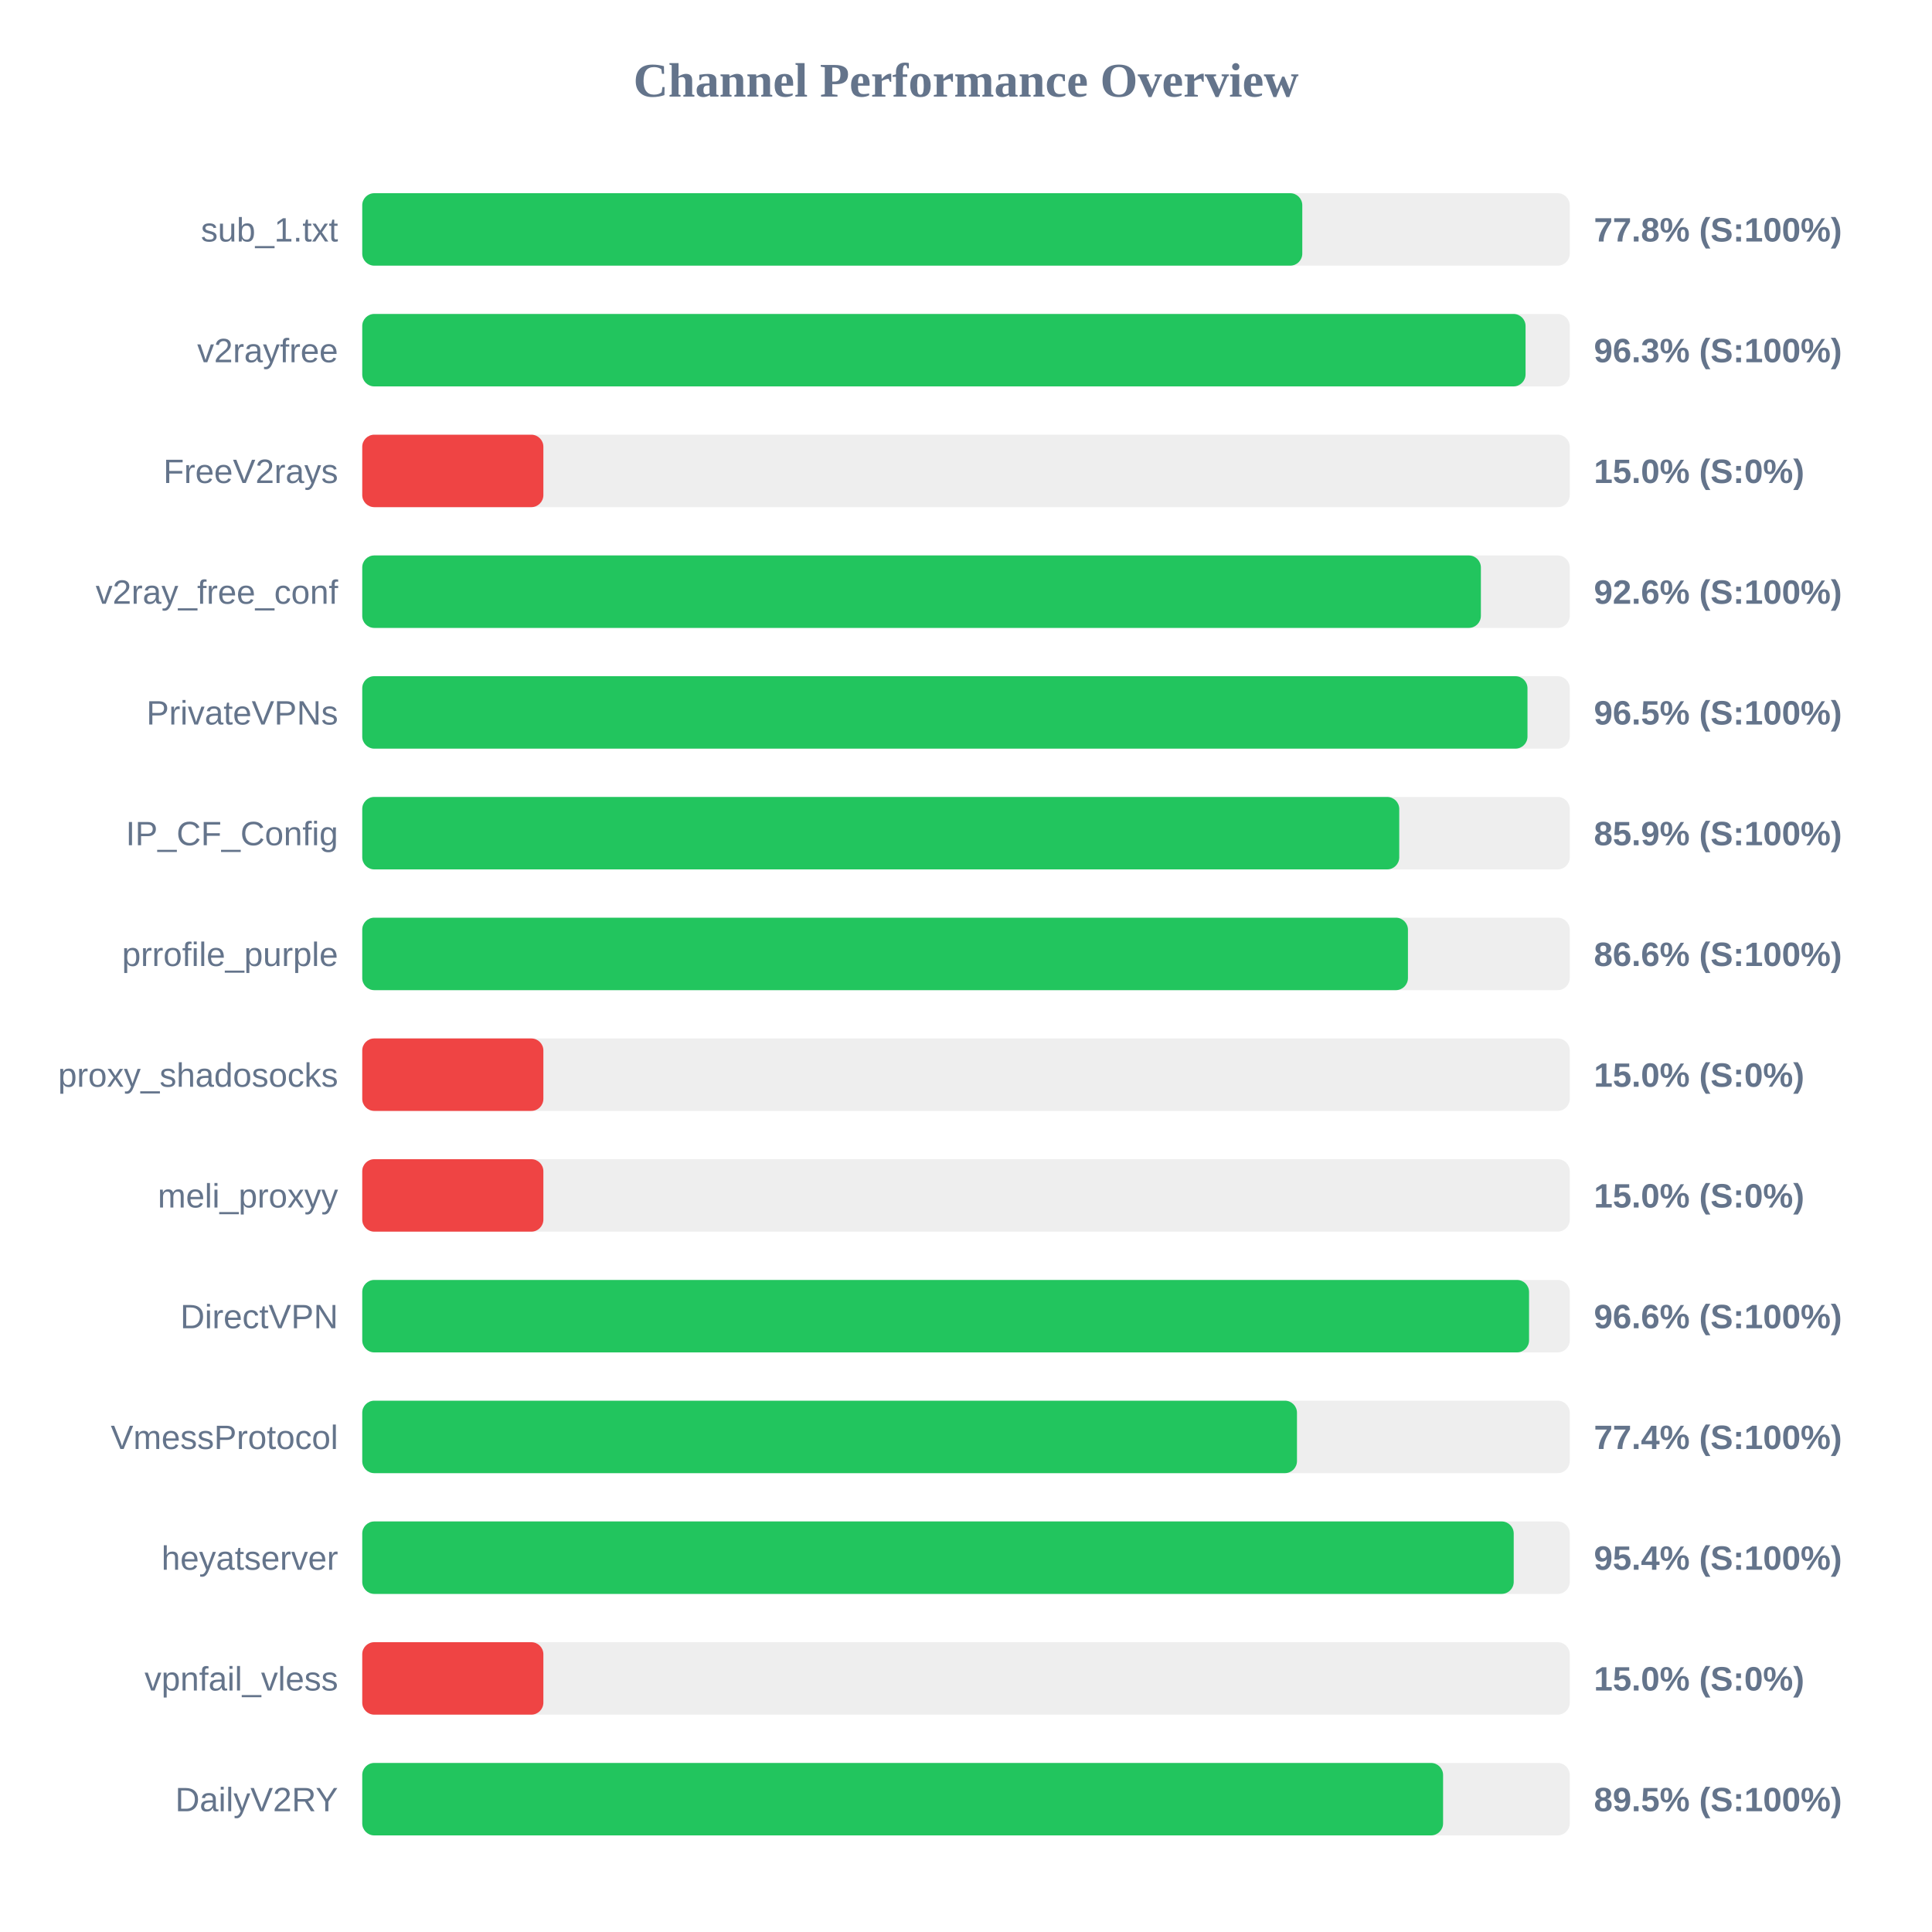
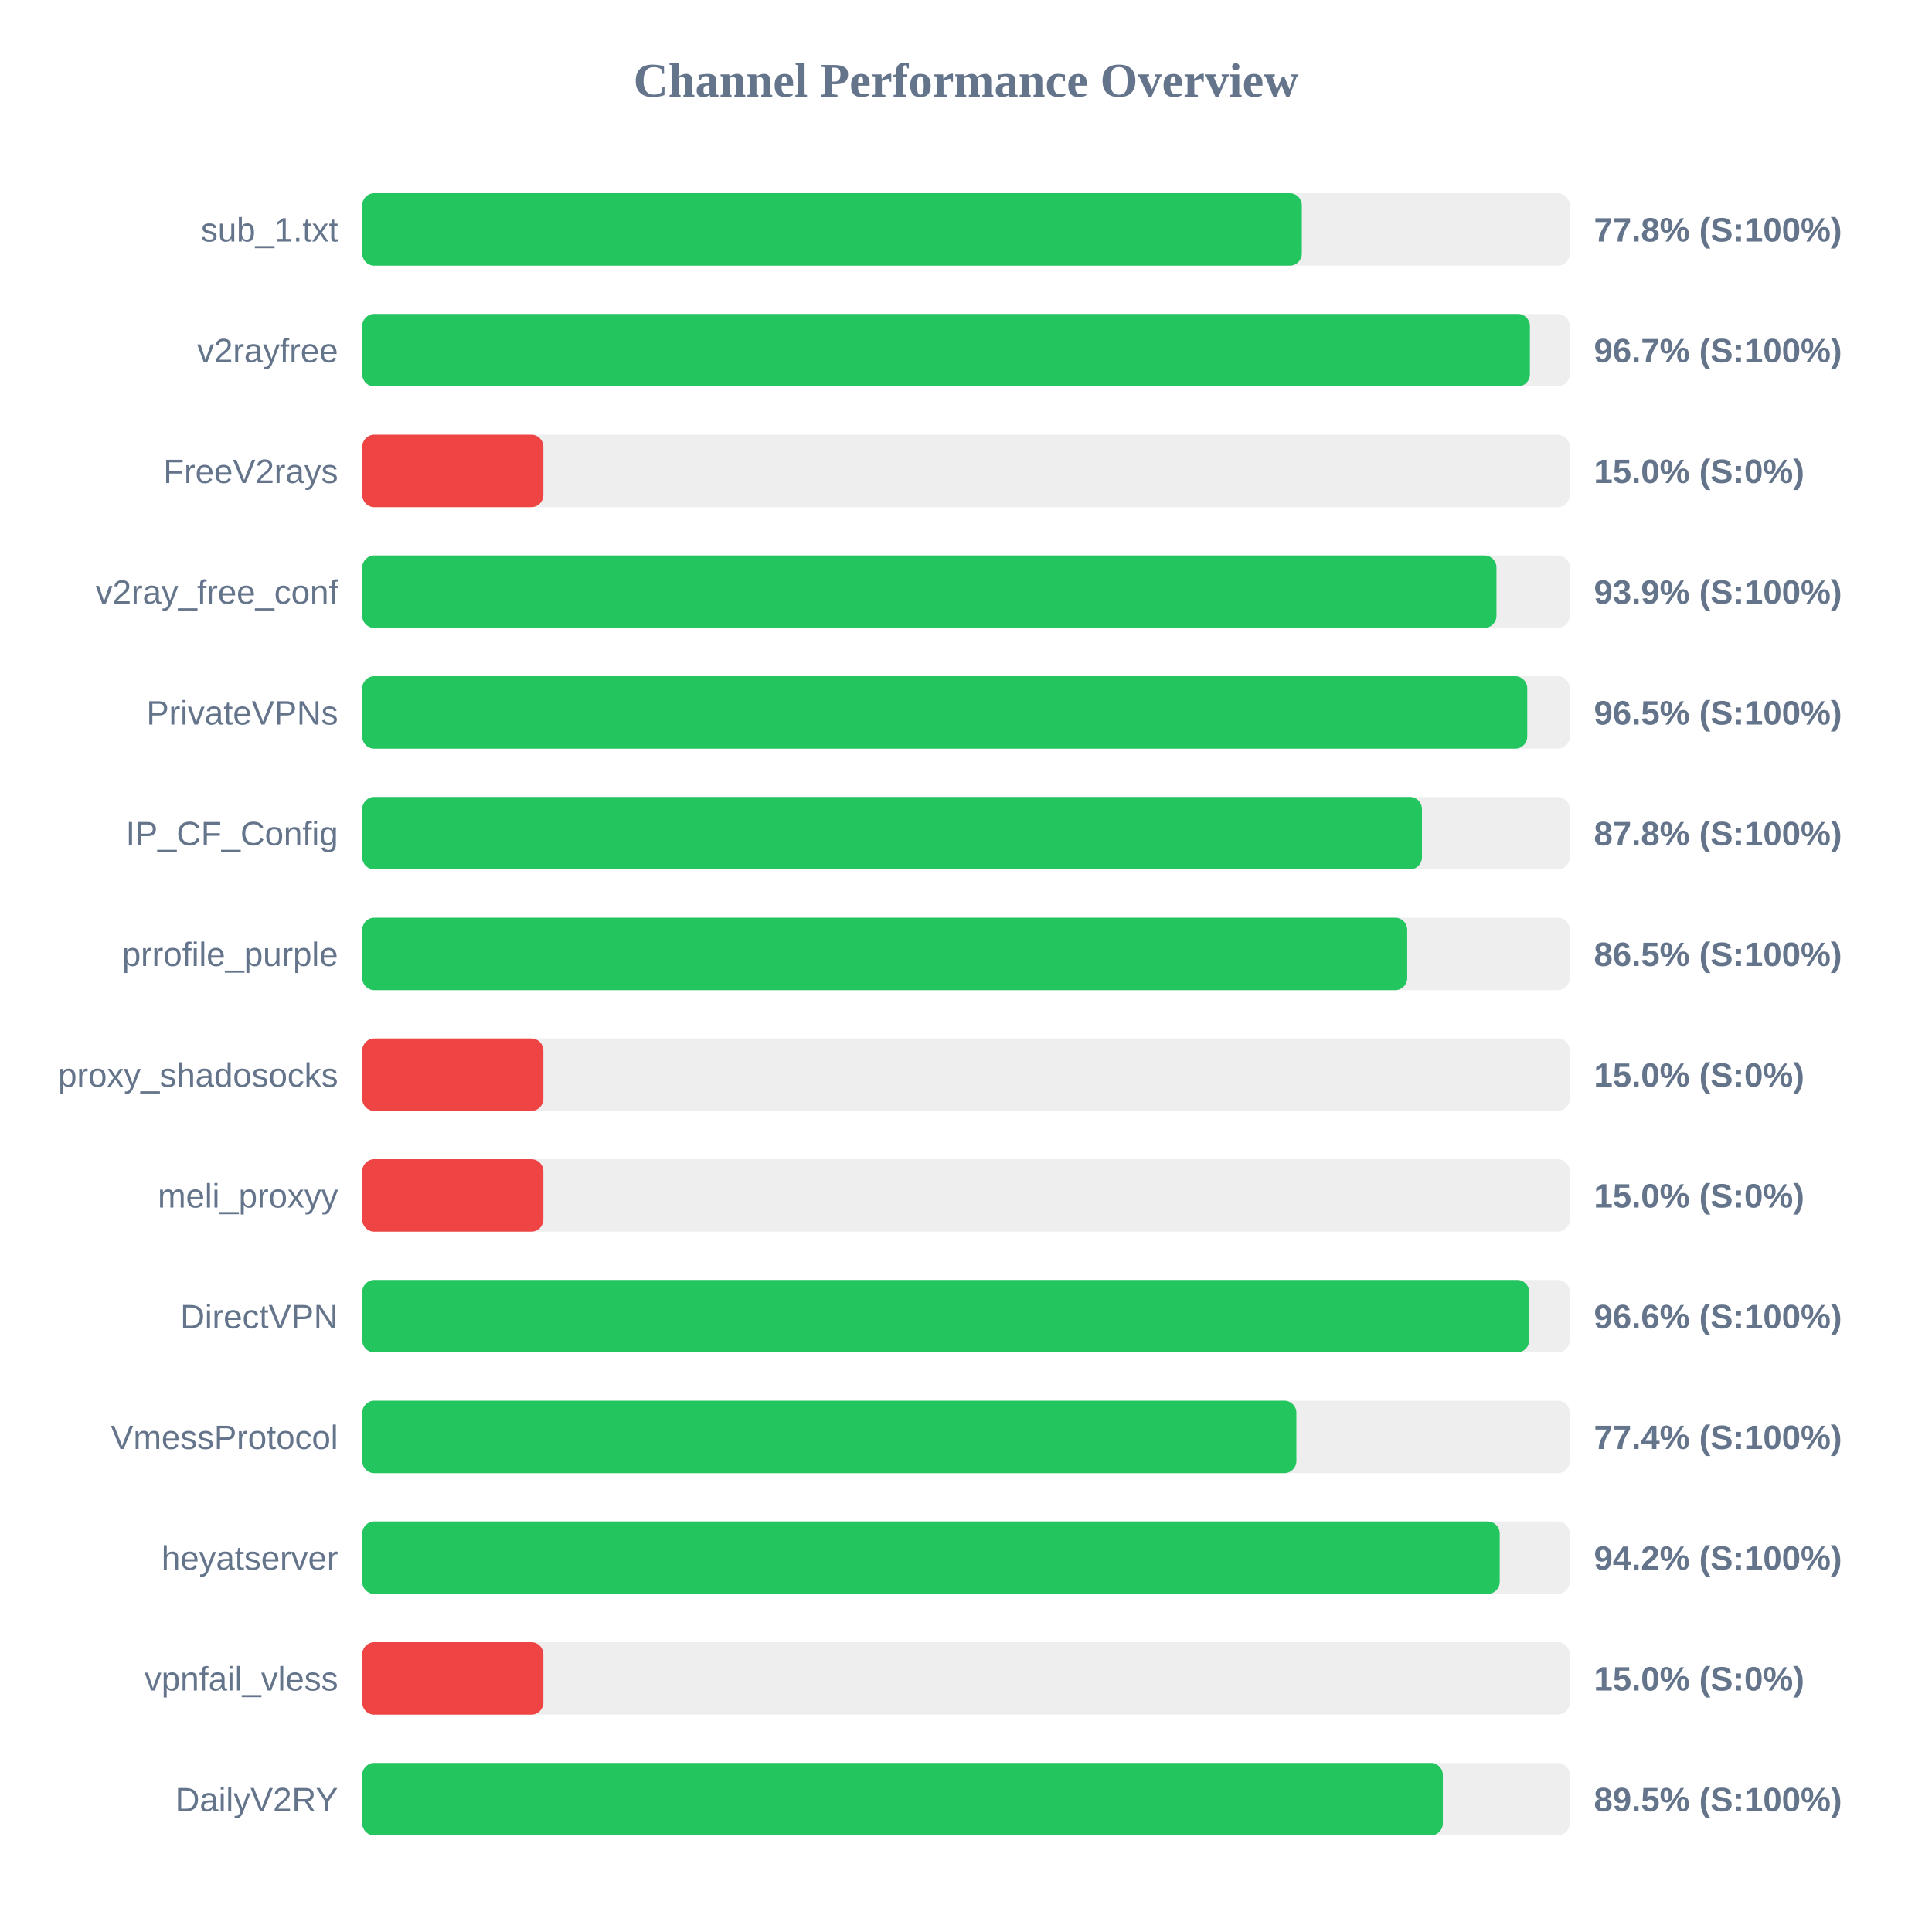
<svg xmlns="http://www.w3.org/2000/svg" width="800" height="800" version="1.1">
  <style>
        .row { font: 14px Arial; fill: #64748b; }
        .score { font: bold 14px Arial; fill: #64748b; }
    </style>
  <text x="400" y="40" text-anchor="middle" font-size="20px" font-weight="bold" fill="#64748b">Channel Performance Overview</text>
  <rect x="150" y="80" width="500" height="30" fill="#eee" rx="5" />
-   <rect x="150" y="80" width="389.25" height="30" fill="#22c55e" rx="5" />
+   <rect x="150" y="80" width="389.05" height="30" fill="#22c55e" rx="5" />
  <text x="140" y="100" text-anchor="end" class="row">sub_1.txt</text>
  <text x="660" y="100" text-anchor="start" class="score">77.8% (S:100%)</text>
  <rect x="150" y="130" width="500" height="30" fill="#eee" rx="5" />
-   <rect x="150" y="130" width="481.7" height="30" fill="#22c55e" rx="5" />
+   <rect x="150" y="130" width="483.5" height="30" fill="#22c55e" rx="5" />
  <text x="140" y="150" text-anchor="end" class="row">v2rayfree</text>
-   <text x="660" y="150" text-anchor="start" class="score">96.3% (S:100%)</text>
+   <text x="660" y="150" text-anchor="start" class="score">96.7% (S:100%)</text>
  <rect x="150" y="180" width="500" height="30" fill="#eee" rx="5" />
  <rect x="150" y="180" width="75.0" height="30" fill="#ef4444" rx="5" />
  <text x="140" y="200" text-anchor="end" class="row">FreeV2rays</text>
  <text x="660" y="200" text-anchor="start" class="score">15.0% (S:0%)</text>
  <rect x="150" y="230" width="500" height="30" fill="#eee" rx="5" />
-   <rect x="150" y="230" width="463.2" height="30" fill="#22c55e" rx="5" />
+   <rect x="150" y="230" width="469.65" height="30" fill="#22c55e" rx="5" />
  <text x="140" y="250" text-anchor="end" class="row">v2ray_free_conf</text>
-   <text x="660" y="250" text-anchor="start" class="score">92.6% (S:100%)</text>
+   <text x="660" y="250" text-anchor="start" class="score">93.9% (S:100%)</text>
  <rect x="150" y="280" width="500" height="30" fill="#eee" rx="5" />
-   <rect x="150" y="280" width="482.5" height="30" fill="#22c55e" rx="5" />
+   <rect x="150" y="280" width="482.4" height="30" fill="#22c55e" rx="5" />
  <text x="140" y="300" text-anchor="end" class="row">PrivateVPNs</text>
  <text x="660" y="300" text-anchor="start" class="score">96.5% (S:100%)</text>
  <rect x="150" y="330" width="500" height="30" fill="#eee" rx="5" />
-   <rect x="150" y="330" width="429.4" height="30" fill="#22c55e" rx="5" />
+   <rect x="150" y="330" width="438.8" height="30" fill="#22c55e" rx="5" />
  <text x="140" y="350" text-anchor="end" class="row">IP_CF_Config</text>
-   <text x="660" y="350" text-anchor="start" class="score">85.9% (S:100%)</text>
+   <text x="660" y="350" text-anchor="start" class="score">87.8% (S:100%)</text>
  <rect x="150" y="380" width="500" height="30" fill="#eee" rx="5" />
-   <rect x="150" y="380" width="433.0" height="30" fill="#22c55e" rx="5" />
+   <rect x="150" y="380" width="432.7" height="30" fill="#22c55e" rx="5" />
  <text x="140" y="400" text-anchor="end" class="row">prrofile_purple</text>
-   <text x="660" y="400" text-anchor="start" class="score">86.6% (S:100%)</text>
+   <text x="660" y="400" text-anchor="start" class="score">86.5% (S:100%)</text>
  <rect x="150" y="430" width="500" height="30" fill="#eee" rx="5" />
  <rect x="150" y="430" width="75.0" height="30" fill="#ef4444" rx="5" />
  <text x="140" y="450" text-anchor="end" class="row">proxy_shadosocks</text>
  <text x="660" y="450" text-anchor="start" class="score">15.0% (S:0%)</text>
  <rect x="150" y="480" width="500" height="30" fill="#eee" rx="5" />
  <rect x="150" y="480" width="75.0" height="30" fill="#ef4444" rx="5" />
  <text x="140" y="500" text-anchor="end" class="row">meli_proxyy</text>
  <text x="660" y="500" text-anchor="start" class="score">15.0% (S:0%)</text>
  <rect x="150" y="530" width="500" height="30" fill="#eee" rx="5" />
-   <rect x="150" y="530" width="483.15" height="30" fill="#22c55e" rx="5" />
+   <rect x="150" y="530" width="483.2" height="30" fill="#22c55e" rx="5" />
  <text x="140" y="550" text-anchor="end" class="row">DirectVPN</text>
  <text x="660" y="550" text-anchor="start" class="score">96.6% (S:100%)</text>
  <rect x="150" y="580" width="500" height="30" fill="#eee" rx="5" />
-   <rect x="150" y="580" width="387.05" height="30" fill="#22c55e" rx="5" />
+   <rect x="150" y="580" width="386.8" height="30" fill="#22c55e" rx="5" />
  <text x="140" y="600" text-anchor="end" class="row">VmessProtocol</text>
  <text x="660" y="600" text-anchor="start" class="score">77.4% (S:100%)</text>
  <rect x="150" y="630" width="500" height="30" fill="#eee" rx="5" />
-   <rect x="150" y="630" width="476.8" height="30" fill="#22c55e" rx="5" />
+   <rect x="150" y="630" width="471.0" height="30" fill="#22c55e" rx="5" />
  <text x="140" y="650" text-anchor="end" class="row">heyatserver</text>
-   <text x="660" y="650" text-anchor="start" class="score">95.4% (S:100%)</text>
+   <text x="660" y="650" text-anchor="start" class="score">94.2% (S:100%)</text>
  <rect x="150" y="680" width="500" height="30" fill="#eee" rx="5" />
  <rect x="150" y="680" width="75.0" height="30" fill="#ef4444" rx="5" />
  <text x="140" y="700" text-anchor="end" class="row">vpnfail_vless</text>
  <text x="660" y="700" text-anchor="start" class="score">15.0% (S:0%)</text>
  <rect x="150" y="730" width="500" height="30" fill="#eee" rx="5" />
-   <rect x="150" y="730" width="447.55" height="30" fill="#22c55e" rx="5" />
+   <rect x="150" y="730" width="447.45" height="30" fill="#22c55e" rx="5" />
  <text x="140" y="750" text-anchor="end" class="row">DailyV2RY</text>
  <text x="660" y="750" text-anchor="start" class="score">89.5% (S:100%)</text>
</svg>
